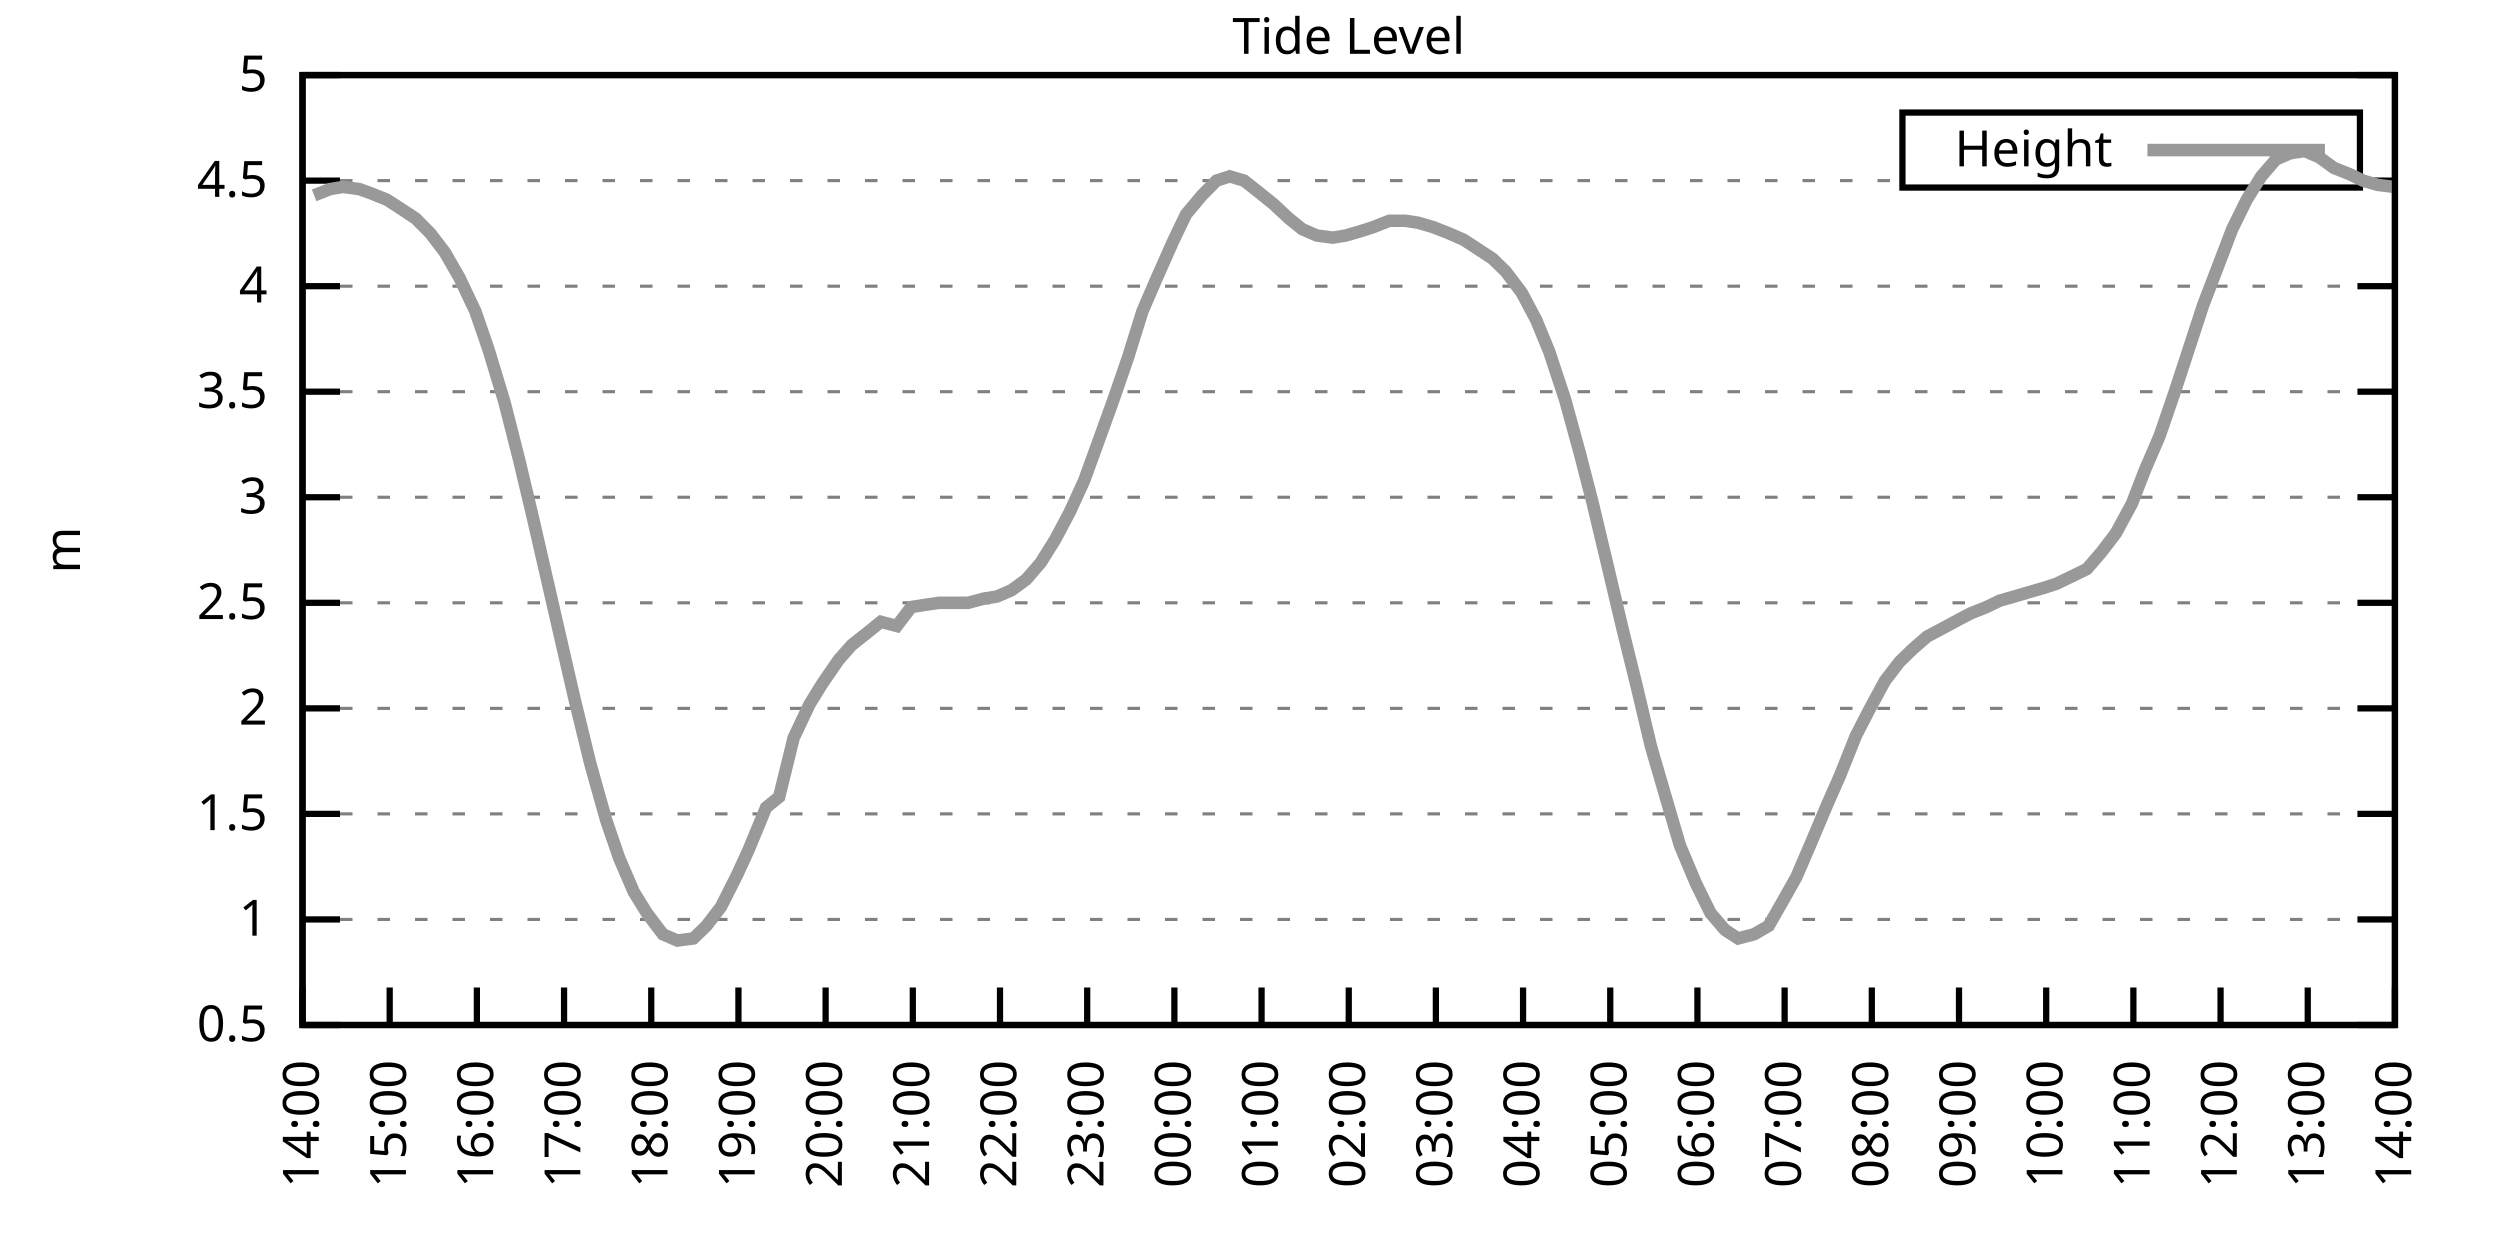
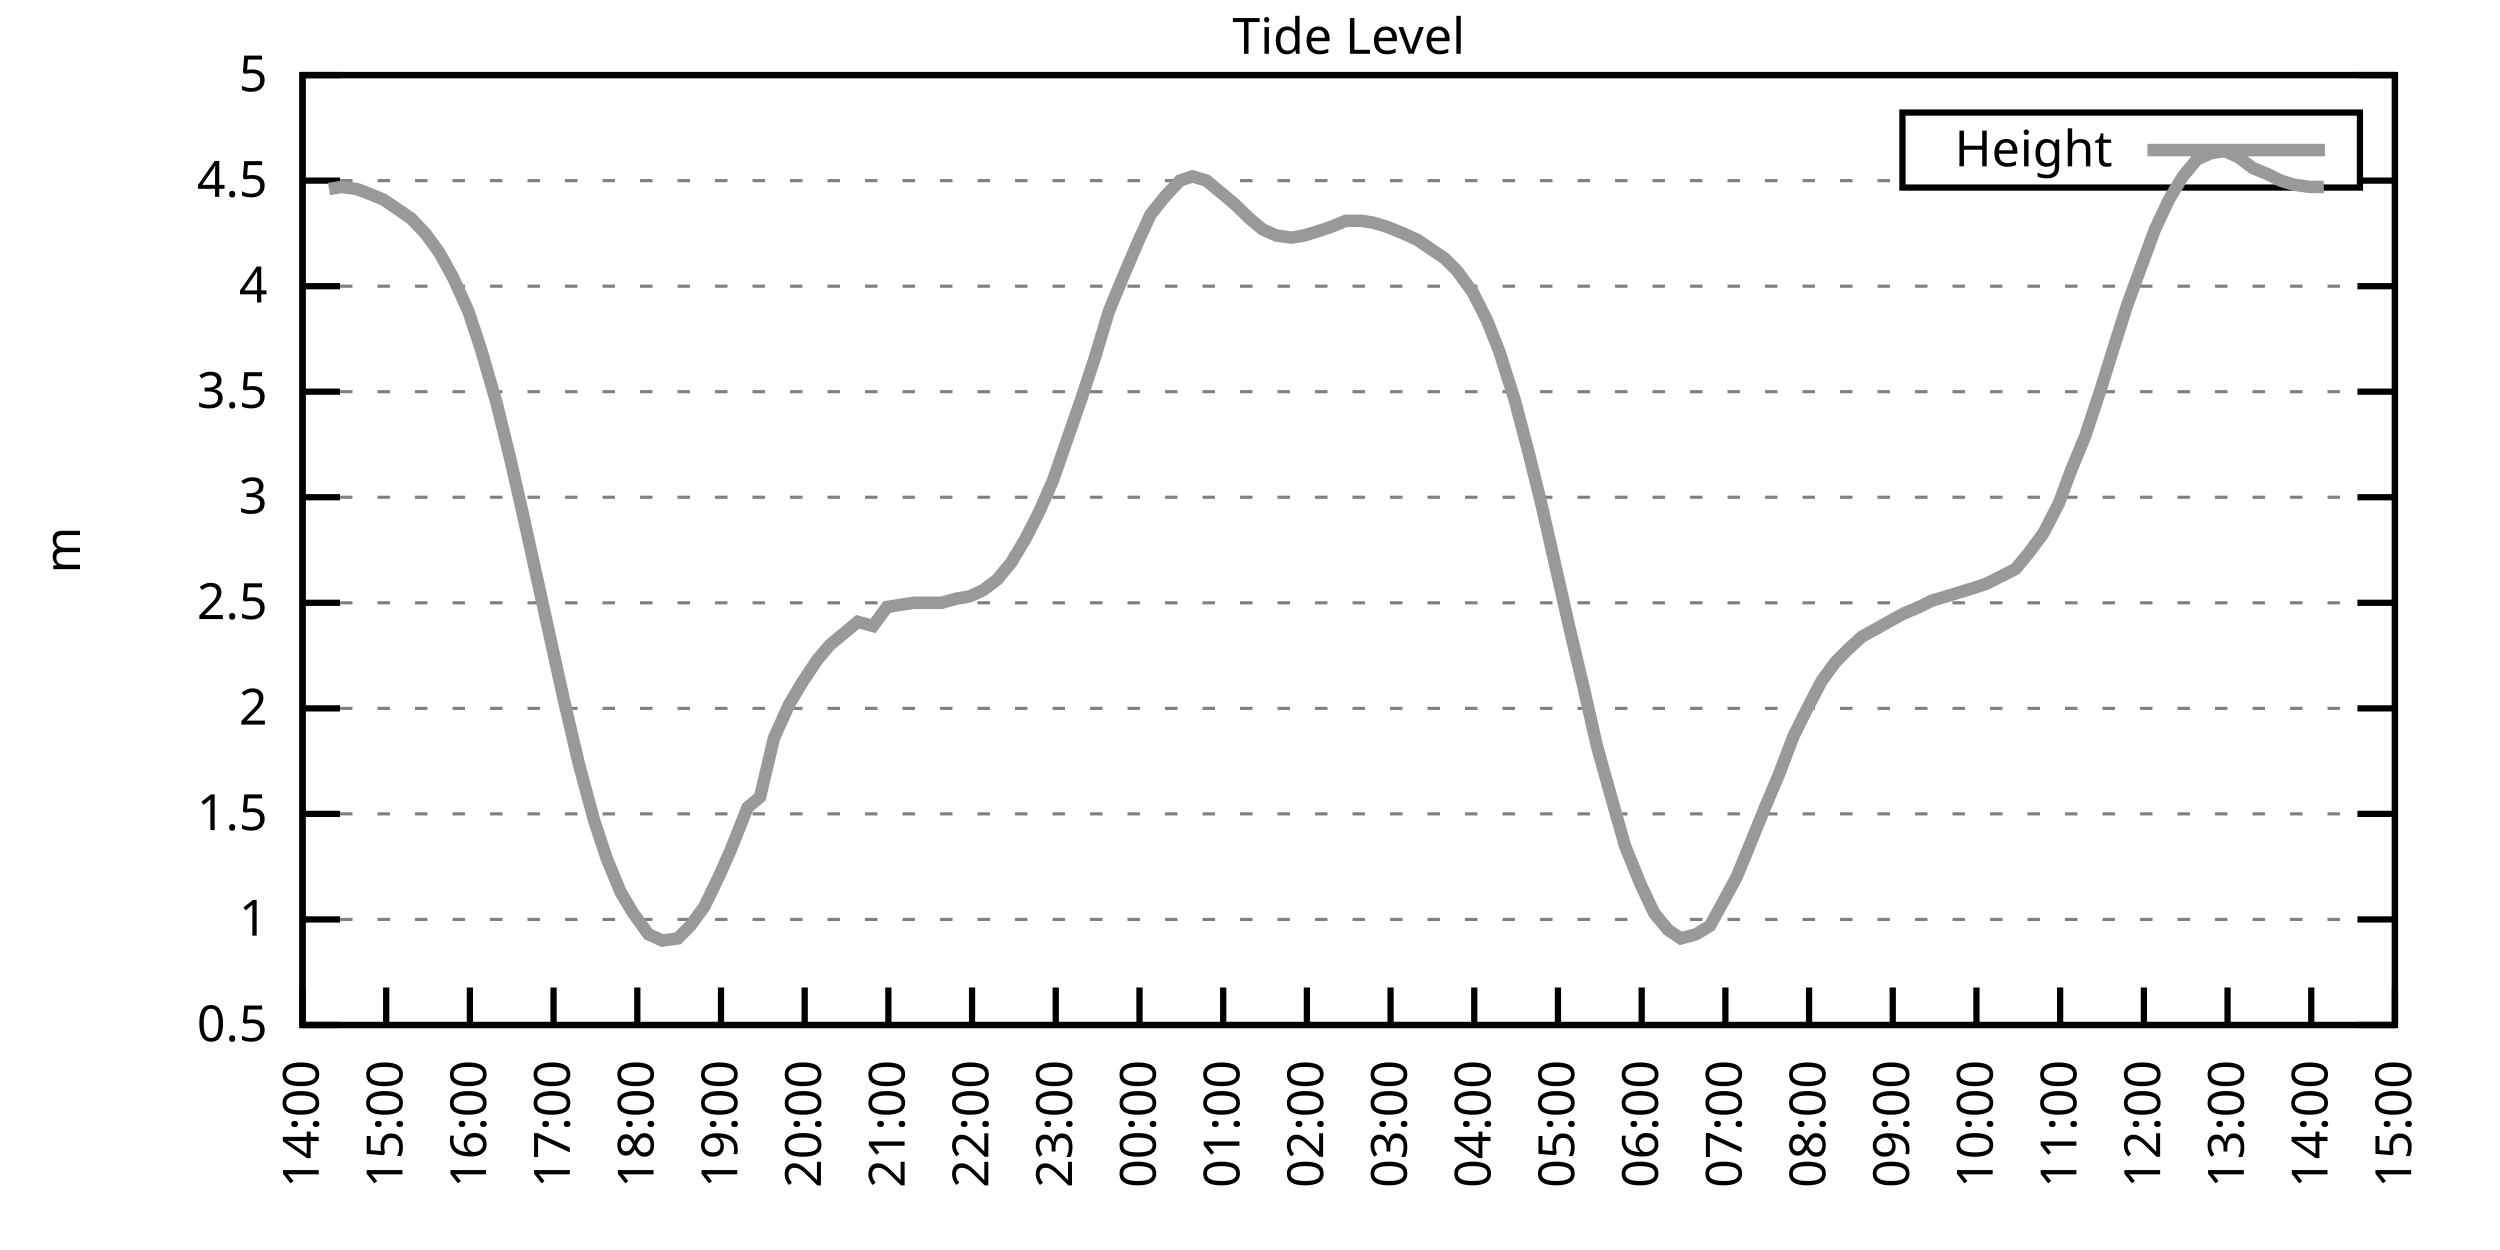
<svg xmlns="http://www.w3.org/2000/svg" xmlns:xlink="http://www.w3.org/1999/xlink" width="400" height="200" viewBox="0 0 400 200">
  <g id="gnuplot_canvas">
    <rect x="0" y="0" width="400" height="200" fill="none" />
    <defs>
      <circle id="gpDot" r="0.5" stroke-width="0.5" stroke="currentColor" />
      <path id="gpPt0" stroke-width="0.333" stroke="currentColor" d="M-1,0 h2 M0,-1 v2" />
      <path id="gpPt1" stroke-width="0.333" stroke="currentColor" d="M-1,-1 L1,1 M1,-1 L-1,1" />
      <path id="gpPt2" stroke-width="0.333" stroke="currentColor" d="M-1,0 L1,0 M0,-1 L0,1 M-1,-1 L1,1 M-1,1 L1,-1" />
      <rect id="gpPt3" stroke-width="0.333" stroke="currentColor" x="-1" y="-1" width="2" height="2" />
      <rect id="gpPt4" stroke-width="0.333" stroke="currentColor" fill="currentColor" x="-1" y="-1" width="2" height="2" />
      <circle id="gpPt5" stroke-width="0.333" stroke="currentColor" cx="0" cy="0" r="1" />
      <use xlink:href="#gpPt5" id="gpPt6" fill="currentColor" stroke="none" />
      <path id="gpPt7" stroke-width="0.333" stroke="currentColor" d="M0,-1.33 L-1.33,0.67 L1.33,0.67 z" />
      <use xlink:href="#gpPt7" id="gpPt8" fill="currentColor" stroke="none" />
      <use xlink:href="#gpPt7" id="gpPt9" stroke="currentColor" transform="rotate(180)" />
      <use xlink:href="#gpPt9" id="gpPt10" fill="currentColor" stroke="none" />
      <use xlink:href="#gpPt3" id="gpPt11" stroke="currentColor" transform="rotate(45)" />
      <use xlink:href="#gpPt11" id="gpPt12" fill="currentColor" stroke="none" />
      <path id="gpPt13" stroke-width="0.333" stroke="currentColor" d="M0,1.330 L1.265,0.411 L0.782,-1.067 L-0.782,-1.076 L-1.265,0.411 z" />
      <use xlink:href="#gpPt13" id="gpPt14" fill="currentColor" stroke="none" />
      <filter id="textbox" filterUnits="objectBoundingBox" x="0" y="0" height="1" width="1">
        <feFlood flood-color="white" flood-opacity="1" result="bgnd" />
        <feComposite in="SourceGraphic" in2="bgnd" operator="atop" />
      </filter>
      <filter id="greybox" filterUnits="objectBoundingBox" x="0" y="0" height="1" width="1">
        <feFlood flood-color="lightgrey" flood-opacity="1" result="grey" />
        <feComposite in="SourceGraphic" in2="grey" operator="atop" />
      </filter>
    </defs>
    <g fill="none" color="white" stroke="currentColor" stroke-width="1.00" stroke-linecap="butt" stroke-linejoin="miter">
</g>
    <g fill="none" color="black" stroke="currentColor" stroke-width="1.00" stroke-linecap="butt" stroke-linejoin="miter">
      <g stroke="none" shape-rendering="crispEdges">
        <polygon fill="rgb(255, 255, 255)" points="48.40,164.00 383.18,164.00 383.18,12.02 48.40,12.02 " />
      </g>
    </g>
    <g fill="none" color="black" stroke="currentColor" stroke-width="1.00" stroke-linecap="butt" stroke-linejoin="miter">
</g>
    <g fill="none" color="black" stroke="black" stroke-width="0.50" stroke-linecap="butt" stroke-linejoin="miter">
</g>
    <g fill="none" color="gray" stroke="currentColor" stroke-width="0.50" stroke-linecap="butt" stroke-linejoin="miter">
      <path stroke="gray" stroke-dasharray="2,4" class="gridline" d="M48.40,164.00 L383.19,164.00  " />
    </g>
    <g fill="none" color="gray" stroke="gray" stroke-width="1.00" stroke-linecap="butt" stroke-linejoin="miter">
</g>
    <g fill="none" color="black" stroke="currentColor" stroke-width="1.00" stroke-linecap="butt" stroke-linejoin="miter">
      <path stroke="black" d="M48.40,164.00 L54.40,164.00 M383.19,164.00 L377.19,164.00  " />
      <g transform="translate(42.80,166.60)" stroke="none" fill="black" font-family="Sans" font-size="8.00" text-anchor="end">
        <text>
          <tspan font-family="Sans"> 0.5</tspan>
        </text>
      </g>
    </g>
    <g fill="none" color="black" stroke="currentColor" stroke-width="1.00" stroke-linecap="butt" stroke-linejoin="miter">
</g>
    <g fill="none" color="black" stroke="black" stroke-width="0.50" stroke-linecap="butt" stroke-linejoin="miter">
</g>
    <g fill="none" color="gray" stroke="currentColor" stroke-width="0.50" stroke-linecap="butt" stroke-linejoin="miter">
      <path stroke="gray" stroke-dasharray="2,4" class="gridline" d="M48.40,147.11 L383.19,147.11  " />
    </g>
    <g fill="none" color="gray" stroke="gray" stroke-width="1.00" stroke-linecap="butt" stroke-linejoin="miter">
</g>
    <g fill="none" color="black" stroke="currentColor" stroke-width="1.00" stroke-linecap="butt" stroke-linejoin="miter">
      <path stroke="black" d="M48.40,147.11 L54.40,147.11 M383.19,147.11 L377.19,147.11  " />
      <g transform="translate(42.80,149.71)" stroke="none" fill="black" font-family="Sans" font-size="8.00" text-anchor="end">
        <text>
          <tspan font-family="Sans"> 1</tspan>
        </text>
      </g>
    </g>
    <g fill="none" color="black" stroke="currentColor" stroke-width="1.00" stroke-linecap="butt" stroke-linejoin="miter">
</g>
    <g fill="none" color="black" stroke="black" stroke-width="0.50" stroke-linecap="butt" stroke-linejoin="miter">
</g>
    <g fill="none" color="gray" stroke="currentColor" stroke-width="0.50" stroke-linecap="butt" stroke-linejoin="miter">
      <path stroke="gray" stroke-dasharray="2,4" class="gridline" d="M48.40,130.22 L383.19,130.22  " />
    </g>
    <g fill="none" color="gray" stroke="gray" stroke-width="1.00" stroke-linecap="butt" stroke-linejoin="miter">
</g>
    <g fill="none" color="black" stroke="currentColor" stroke-width="1.00" stroke-linecap="butt" stroke-linejoin="miter">
      <path stroke="black" d="M48.40,130.22 L54.40,130.22 M383.19,130.22 L377.19,130.22  " />
      <g transform="translate(42.80,132.82)" stroke="none" fill="black" font-family="Sans" font-size="8.00" text-anchor="end">
        <text>
          <tspan font-family="Sans"> 1.5</tspan>
        </text>
      </g>
    </g>
    <g fill="none" color="black" stroke="currentColor" stroke-width="1.00" stroke-linecap="butt" stroke-linejoin="miter">
</g>
    <g fill="none" color="black" stroke="black" stroke-width="0.50" stroke-linecap="butt" stroke-linejoin="miter">
</g>
    <g fill="none" color="gray" stroke="currentColor" stroke-width="0.50" stroke-linecap="butt" stroke-linejoin="miter">
      <path stroke="gray" stroke-dasharray="2,4" class="gridline" d="M48.40,113.34 L383.19,113.34  " />
    </g>
    <g fill="none" color="gray" stroke="gray" stroke-width="1.00" stroke-linecap="butt" stroke-linejoin="miter">
</g>
    <g fill="none" color="black" stroke="currentColor" stroke-width="1.00" stroke-linecap="butt" stroke-linejoin="miter">
      <path stroke="black" d="M48.40,113.34 L54.40,113.34 M383.19,113.34 L377.19,113.34  " />
      <g transform="translate(42.80,115.94)" stroke="none" fill="black" font-family="Sans" font-size="8.00" text-anchor="end">
        <text>
          <tspan font-family="Sans"> 2</tspan>
        </text>
      </g>
    </g>
    <g fill="none" color="black" stroke="currentColor" stroke-width="1.00" stroke-linecap="butt" stroke-linejoin="miter">
</g>
    <g fill="none" color="black" stroke="black" stroke-width="0.50" stroke-linecap="butt" stroke-linejoin="miter">
</g>
    <g fill="none" color="gray" stroke="currentColor" stroke-width="0.50" stroke-linecap="butt" stroke-linejoin="miter">
      <path stroke="gray" stroke-dasharray="2,4" class="gridline" d="M48.40,96.45 L383.19,96.45  " />
    </g>
    <g fill="none" color="gray" stroke="gray" stroke-width="1.00" stroke-linecap="butt" stroke-linejoin="miter">
</g>
    <g fill="none" color="black" stroke="currentColor" stroke-width="1.00" stroke-linecap="butt" stroke-linejoin="miter">
      <path stroke="black" d="M48.40,96.45 L54.40,96.45 M383.19,96.45 L377.19,96.45  " />
      <g transform="translate(42.80,99.05)" stroke="none" fill="black" font-family="Sans" font-size="8.00" text-anchor="end">
        <text>
          <tspan font-family="Sans"> 2.5</tspan>
        </text>
      </g>
    </g>
    <g fill="none" color="black" stroke="currentColor" stroke-width="1.00" stroke-linecap="butt" stroke-linejoin="miter">
</g>
    <g fill="none" color="black" stroke="black" stroke-width="0.50" stroke-linecap="butt" stroke-linejoin="miter">
</g>
    <g fill="none" color="gray" stroke="currentColor" stroke-width="0.50" stroke-linecap="butt" stroke-linejoin="miter">
      <path stroke="gray" stroke-dasharray="2,4" class="gridline" d="M48.40,79.56 L383.19,79.56  " />
    </g>
    <g fill="none" color="gray" stroke="gray" stroke-width="1.00" stroke-linecap="butt" stroke-linejoin="miter">
</g>
    <g fill="none" color="black" stroke="currentColor" stroke-width="1.00" stroke-linecap="butt" stroke-linejoin="miter">
      <path stroke="black" d="M48.40,79.56 L54.40,79.56 M383.19,79.56 L377.19,79.56  " />
      <g transform="translate(42.80,82.16)" stroke="none" fill="black" font-family="Sans" font-size="8.00" text-anchor="end">
        <text>
          <tspan font-family="Sans"> 3</tspan>
        </text>
      </g>
    </g>
    <g fill="none" color="black" stroke="currentColor" stroke-width="1.00" stroke-linecap="butt" stroke-linejoin="miter">
</g>
    <g fill="none" color="black" stroke="black" stroke-width="0.50" stroke-linecap="butt" stroke-linejoin="miter">
</g>
    <g fill="none" color="gray" stroke="currentColor" stroke-width="0.50" stroke-linecap="butt" stroke-linejoin="miter">
      <path stroke="gray" stroke-dasharray="2,4" class="gridline" d="M48.40,62.67 L383.19,62.67  " />
    </g>
    <g fill="none" color="gray" stroke="gray" stroke-width="1.00" stroke-linecap="butt" stroke-linejoin="miter">
</g>
    <g fill="none" color="black" stroke="currentColor" stroke-width="1.00" stroke-linecap="butt" stroke-linejoin="miter">
      <path stroke="black" d="M48.40,62.67 L54.40,62.67 M383.19,62.67 L377.19,62.67  " />
      <g transform="translate(42.80,65.27)" stroke="none" fill="black" font-family="Sans" font-size="8.00" text-anchor="end">
        <text>
          <tspan font-family="Sans"> 3.5</tspan>
        </text>
      </g>
    </g>
    <g fill="none" color="black" stroke="currentColor" stroke-width="1.00" stroke-linecap="butt" stroke-linejoin="miter">
</g>
    <g fill="none" color="black" stroke="black" stroke-width="0.50" stroke-linecap="butt" stroke-linejoin="miter">
</g>
    <g fill="none" color="gray" stroke="currentColor" stroke-width="0.50" stroke-linecap="butt" stroke-linejoin="miter">
      <path stroke="gray" stroke-dasharray="2,4" class="gridline" d="M48.40,45.79 L383.19,45.79  " />
    </g>
    <g fill="none" color="gray" stroke="gray" stroke-width="1.00" stroke-linecap="butt" stroke-linejoin="miter">
</g>
    <g fill="none" color="black" stroke="currentColor" stroke-width="1.00" stroke-linecap="butt" stroke-linejoin="miter">
      <path stroke="black" d="M48.40,45.79 L54.40,45.79 M383.19,45.79 L377.19,45.79  " />
      <g transform="translate(42.80,48.39)" stroke="none" fill="black" font-family="Sans" font-size="8.00" text-anchor="end">
        <text>
          <tspan font-family="Sans"> 4</tspan>
        </text>
      </g>
    </g>
    <g fill="none" color="black" stroke="currentColor" stroke-width="1.00" stroke-linecap="butt" stroke-linejoin="miter">
</g>
    <g fill="none" color="black" stroke="black" stroke-width="0.50" stroke-linecap="butt" stroke-linejoin="miter">
</g>
    <g fill="none" color="gray" stroke="currentColor" stroke-width="0.50" stroke-linecap="butt" stroke-linejoin="miter">
      <path stroke="gray" stroke-dasharray="2,4" class="gridline" d="M48.40,28.90 L304.39,28.90 M377.59,28.90 L383.19,28.90  " />
    </g>
    <g fill="none" color="gray" stroke="gray" stroke-width="1.00" stroke-linecap="butt" stroke-linejoin="miter">
</g>
    <g fill="none" color="black" stroke="currentColor" stroke-width="1.00" stroke-linecap="butt" stroke-linejoin="miter">
      <path stroke="black" d="M48.40,28.90 L54.40,28.90 M383.19,28.90 L377.19,28.90  " />
      <g transform="translate(42.80,31.50)" stroke="none" fill="black" font-family="Sans" font-size="8.00" text-anchor="end">
        <text>
          <tspan font-family="Sans"> 4.5</tspan>
        </text>
      </g>
    </g>
    <g fill="none" color="black" stroke="currentColor" stroke-width="1.00" stroke-linecap="butt" stroke-linejoin="miter">
</g>
    <g fill="none" color="black" stroke="black" stroke-width="0.50" stroke-linecap="butt" stroke-linejoin="miter">
</g>
    <g fill="none" color="gray" stroke="currentColor" stroke-width="0.50" stroke-linecap="butt" stroke-linejoin="miter">
      <path stroke="gray" stroke-dasharray="2,4" class="gridline" d="M48.40,12.01 L383.19,12.01  " />
    </g>
    <g fill="none" color="gray" stroke="gray" stroke-width="1.00" stroke-linecap="butt" stroke-linejoin="miter">
</g>
    <g fill="none" color="black" stroke="currentColor" stroke-width="1.00" stroke-linecap="butt" stroke-linejoin="miter">
      <path stroke="black" d="M48.40,12.01 L54.40,12.01 M383.19,12.01 L377.19,12.01  " />
      <g transform="translate(42.80,14.61)" stroke="none" fill="black" font-family="Sans" font-size="8.00" text-anchor="end">
        <text>
          <tspan font-family="Sans"> 5</tspan>
        </text>
      </g>
    </g>
    <g fill="none" color="black" stroke="currentColor" stroke-width="1.00" stroke-linecap="butt" stroke-linejoin="miter">
      <path stroke="black" d="M48.40,164.00 L48.40,158.00  " />
      <g transform="translate(51.00,169.60) rotate(270.00)" stroke="none" fill="black" font-family="Sans" font-size="8.00" text-anchor="end">
        <text>
          <tspan font-family="Sans">14:00</tspan>
        </text>
      </g>
    </g>
    <g fill="none" color="black" stroke="currentColor" stroke-width="1.00" stroke-linecap="butt" stroke-linejoin="miter">
-       <path stroke="black" d="M62.35,164.00 L62.35,158.00  " />
-       <g transform="translate(64.95,169.60) rotate(270.00)" stroke="none" fill="black" font-family="Sans" font-size="8.00" text-anchor="end">
+       <path stroke="black" d="M61.79,164.00 L61.79,158.00  " />
+       <g transform="translate(64.39,169.60) rotate(270.00)" stroke="none" fill="black" font-family="Sans" font-size="8.00" text-anchor="end">
        <text>
          <tspan font-family="Sans">15:00</tspan>
        </text>
      </g>
    </g>
    <g fill="none" color="black" stroke="currentColor" stroke-width="1.00" stroke-linecap="butt" stroke-linejoin="miter">
-       <path stroke="black" d="M76.30,164.00 L76.30,158.00  " />
-       <g transform="translate(78.90,169.60) rotate(270.00)" stroke="none" fill="black" font-family="Sans" font-size="8.00" text-anchor="end">
+       <path stroke="black" d="M75.18,164.00 L75.18,158.00  " />
+       <g transform="translate(77.78,169.60) rotate(270.00)" stroke="none" fill="black" font-family="Sans" font-size="8.00" text-anchor="end">
        <text>
          <tspan font-family="Sans">16:00</tspan>
        </text>
      </g>
    </g>
    <g fill="none" color="black" stroke="currentColor" stroke-width="1.00" stroke-linecap="butt" stroke-linejoin="miter">
-       <path stroke="black" d="M90.25,164.00 L90.25,158.00  " />
-       <g transform="translate(92.85,169.60) rotate(270.00)" stroke="none" fill="black" font-family="Sans" font-size="8.00" text-anchor="end">
+       <path stroke="black" d="M88.57,164.00 L88.57,158.00  " />
+       <g transform="translate(91.17,169.60) rotate(270.00)" stroke="none" fill="black" font-family="Sans" font-size="8.00" text-anchor="end">
        <text>
          <tspan font-family="Sans">17:00</tspan>
        </text>
      </g>
    </g>
    <g fill="none" color="black" stroke="currentColor" stroke-width="1.00" stroke-linecap="butt" stroke-linejoin="miter">
-       <path stroke="black" d="M104.20,164.00 L104.20,158.00  " />
-       <g transform="translate(106.80,169.60) rotate(270.00)" stroke="none" fill="black" font-family="Sans" font-size="8.00" text-anchor="end">
+       <path stroke="black" d="M101.97,164.00 L101.97,158.00  " />
+       <g transform="translate(104.57,169.60) rotate(270.00)" stroke="none" fill="black" font-family="Sans" font-size="8.00" text-anchor="end">
        <text>
          <tspan font-family="Sans">18:00</tspan>
        </text>
      </g>
    </g>
    <g fill="none" color="black" stroke="currentColor" stroke-width="1.00" stroke-linecap="butt" stroke-linejoin="miter">
-       <path stroke="black" d="M118.15,164.00 L118.15,158.00  " />
-       <g transform="translate(120.75,169.60) rotate(270.00)" stroke="none" fill="black" font-family="Sans" font-size="8.00" text-anchor="end">
+       <path stroke="black" d="M115.36,164.00 L115.36,158.00  " />
+       <g transform="translate(117.96,169.60) rotate(270.00)" stroke="none" fill="black" font-family="Sans" font-size="8.00" text-anchor="end">
        <text>
          <tspan font-family="Sans">19:00</tspan>
        </text>
      </g>
    </g>
    <g fill="none" color="black" stroke="currentColor" stroke-width="1.00" stroke-linecap="butt" stroke-linejoin="miter">
-       <path stroke="black" d="M132.10,164.00 L132.10,158.00  " />
-       <g transform="translate(134.70,169.60) rotate(270.00)" stroke="none" fill="black" font-family="Sans" font-size="8.00" text-anchor="end">
+       <path stroke="black" d="M128.75,164.00 L128.75,158.00  " />
+       <g transform="translate(131.35,169.60) rotate(270.00)" stroke="none" fill="black" font-family="Sans" font-size="8.00" text-anchor="end">
        <text>
          <tspan font-family="Sans">20:00</tspan>
        </text>
      </g>
    </g>
    <g fill="none" color="black" stroke="currentColor" stroke-width="1.00" stroke-linecap="butt" stroke-linejoin="miter">
-       <path stroke="black" d="M146.05,164.00 L146.05,158.00  " />
-       <g transform="translate(148.65,169.60) rotate(270.00)" stroke="none" fill="black" font-family="Sans" font-size="8.00" text-anchor="end">
+       <path stroke="black" d="M142.14,164.00 L142.14,158.00  " />
+       <g transform="translate(144.74,169.60) rotate(270.00)" stroke="none" fill="black" font-family="Sans" font-size="8.00" text-anchor="end">
        <text>
          <tspan font-family="Sans">21:00</tspan>
        </text>
      </g>
    </g>
    <g fill="none" color="black" stroke="currentColor" stroke-width="1.00" stroke-linecap="butt" stroke-linejoin="miter">
-       <path stroke="black" d="M160.00,164.00 L160.00,158.00  " />
-       <g transform="translate(162.60,169.60) rotate(270.00)" stroke="none" fill="black" font-family="Sans" font-size="8.00" text-anchor="end">
+       <path stroke="black" d="M155.53,164.00 L155.53,158.00  " />
+       <g transform="translate(158.13,169.60) rotate(270.00)" stroke="none" fill="black" font-family="Sans" font-size="8.00" text-anchor="end">
        <text>
          <tspan font-family="Sans">22:00</tspan>
        </text>
      </g>
    </g>
    <g fill="none" color="black" stroke="currentColor" stroke-width="1.00" stroke-linecap="butt" stroke-linejoin="miter">
-       <path stroke="black" d="M173.95,164.00 L173.95,158.00  " />
-       <g transform="translate(176.55,169.60) rotate(270.00)" stroke="none" fill="black" font-family="Sans" font-size="8.00" text-anchor="end">
+       <path stroke="black" d="M168.92,164.00 L168.92,158.00  " />
+       <g transform="translate(171.52,169.60) rotate(270.00)" stroke="none" fill="black" font-family="Sans" font-size="8.00" text-anchor="end">
        <text>
          <tspan font-family="Sans">23:00</tspan>
        </text>
      </g>
    </g>
    <g fill="none" color="black" stroke="currentColor" stroke-width="1.00" stroke-linecap="butt" stroke-linejoin="miter">
-       <path stroke="black" d="M187.90,164.00 L187.90,158.00  " />
-       <g transform="translate(190.50,169.60) rotate(270.00)" stroke="none" fill="black" font-family="Sans" font-size="8.00" text-anchor="end">
+       <path stroke="black" d="M182.32,164.00 L182.32,158.00  " />
+       <g transform="translate(184.92,169.60) rotate(270.00)" stroke="none" fill="black" font-family="Sans" font-size="8.00" text-anchor="end">
        <text>
          <tspan font-family="Sans">00:00</tspan>
        </text>
      </g>
    </g>
    <g fill="none" color="black" stroke="currentColor" stroke-width="1.00" stroke-linecap="butt" stroke-linejoin="miter">
-       <path stroke="black" d="M201.85,164.00 L201.85,158.00  " />
-       <g transform="translate(204.45,169.60) rotate(270.00)" stroke="none" fill="black" font-family="Sans" font-size="8.00" text-anchor="end">
+       <path stroke="black" d="M195.71,164.00 L195.71,158.00  " />
+       <g transform="translate(198.31,169.60) rotate(270.00)" stroke="none" fill="black" font-family="Sans" font-size="8.00" text-anchor="end">
        <text>
          <tspan font-family="Sans">01:00</tspan>
        </text>
      </g>
    </g>
    <g fill="none" color="black" stroke="currentColor" stroke-width="1.00" stroke-linecap="butt" stroke-linejoin="miter">
-       <path stroke="black" d="M215.80,164.00 L215.80,158.00  " />
-       <g transform="translate(218.40,169.60) rotate(270.00)" stroke="none" fill="black" font-family="Sans" font-size="8.00" text-anchor="end">
+       <path stroke="black" d="M209.10,164.00 L209.10,158.00  " />
+       <g transform="translate(211.70,169.60) rotate(270.00)" stroke="none" fill="black" font-family="Sans" font-size="8.00" text-anchor="end">
        <text>
          <tspan font-family="Sans">02:00</tspan>
        </text>
      </g>
    </g>
    <g fill="none" color="black" stroke="currentColor" stroke-width="1.00" stroke-linecap="butt" stroke-linejoin="miter">
-       <path stroke="black" d="M229.74,164.00 L229.74,158.00  " />
-       <g transform="translate(232.34,169.60) rotate(270.00)" stroke="none" fill="black" font-family="Sans" font-size="8.00" text-anchor="end">
+       <path stroke="black" d="M222.49,164.00 L222.49,158.00  " />
+       <g transform="translate(225.09,169.60) rotate(270.00)" stroke="none" fill="black" font-family="Sans" font-size="8.00" text-anchor="end">
        <text>
          <tspan font-family="Sans">03:00</tspan>
        </text>
      </g>
    </g>
    <g fill="none" color="black" stroke="currentColor" stroke-width="1.00" stroke-linecap="butt" stroke-linejoin="miter">
-       <path stroke="black" d="M243.69,164.00 L243.69,158.00  " />
-       <g transform="translate(246.29,169.60) rotate(270.00)" stroke="none" fill="black" font-family="Sans" font-size="8.00" text-anchor="end">
+       <path stroke="black" d="M235.88,164.00 L235.88,158.00  " />
+       <g transform="translate(238.48,169.60) rotate(270.00)" stroke="none" fill="black" font-family="Sans" font-size="8.00" text-anchor="end">
        <text>
          <tspan font-family="Sans">04:00</tspan>
        </text>
      </g>
    </g>
    <g fill="none" color="black" stroke="currentColor" stroke-width="1.00" stroke-linecap="butt" stroke-linejoin="miter">
-       <path stroke="black" d="M257.64,164.00 L257.64,158.00  " />
-       <g transform="translate(260.24,169.60) rotate(270.00)" stroke="none" fill="black" font-family="Sans" font-size="8.00" text-anchor="end">
+       <path stroke="black" d="M249.27,164.00 L249.27,158.00  " />
+       <g transform="translate(251.87,169.60) rotate(270.00)" stroke="none" fill="black" font-family="Sans" font-size="8.00" text-anchor="end">
        <text>
          <tspan font-family="Sans">05:00</tspan>
        </text>
      </g>
    </g>
    <g fill="none" color="black" stroke="currentColor" stroke-width="1.00" stroke-linecap="butt" stroke-linejoin="miter">
-       <path stroke="black" d="M271.59,164.00 L271.59,158.00  " />
-       <g transform="translate(274.19,169.60) rotate(270.00)" stroke="none" fill="black" font-family="Sans" font-size="8.00" text-anchor="end">
+       <path stroke="black" d="M262.67,164.00 L262.67,158.00  " />
+       <g transform="translate(265.27,169.60) rotate(270.00)" stroke="none" fill="black" font-family="Sans" font-size="8.00" text-anchor="end">
        <text>
          <tspan font-family="Sans">06:00</tspan>
        </text>
      </g>
    </g>
    <g fill="none" color="black" stroke="currentColor" stroke-width="1.00" stroke-linecap="butt" stroke-linejoin="miter">
-       <path stroke="black" d="M285.54,164.00 L285.54,158.00  " />
-       <g transform="translate(288.14,169.60) rotate(270.00)" stroke="none" fill="black" font-family="Sans" font-size="8.00" text-anchor="end">
+       <path stroke="black" d="M276.06,164.00 L276.06,158.00  " />
+       <g transform="translate(278.66,169.60) rotate(270.00)" stroke="none" fill="black" font-family="Sans" font-size="8.00" text-anchor="end">
        <text>
          <tspan font-family="Sans">07:00</tspan>
        </text>
      </g>
    </g>
    <g fill="none" color="black" stroke="currentColor" stroke-width="1.00" stroke-linecap="butt" stroke-linejoin="miter">
-       <path stroke="black" d="M299.49,164.00 L299.49,158.00  " />
-       <g transform="translate(302.09,169.60) rotate(270.00)" stroke="none" fill="black" font-family="Sans" font-size="8.00" text-anchor="end">
+       <path stroke="black" d="M289.45,164.00 L289.45,158.00  " />
+       <g transform="translate(292.05,169.60) rotate(270.00)" stroke="none" fill="black" font-family="Sans" font-size="8.00" text-anchor="end">
        <text>
          <tspan font-family="Sans">08:00</tspan>
        </text>
      </g>
    </g>
    <g fill="none" color="black" stroke="currentColor" stroke-width="1.00" stroke-linecap="butt" stroke-linejoin="miter">
-       <path stroke="black" d="M313.44,164.00 L313.44,158.00  " />
-       <g transform="translate(316.04,169.60) rotate(270.00)" stroke="none" fill="black" font-family="Sans" font-size="8.00" text-anchor="end">
+       <path stroke="black" d="M302.84,164.00 L302.84,158.00  " />
+       <g transform="translate(305.44,169.60) rotate(270.00)" stroke="none" fill="black" font-family="Sans" font-size="8.00" text-anchor="end">
        <text>
          <tspan font-family="Sans">09:00</tspan>
        </text>
      </g>
    </g>
    <g fill="none" color="black" stroke="currentColor" stroke-width="1.00" stroke-linecap="butt" stroke-linejoin="miter">
-       <path stroke="black" d="M327.39,164.00 L327.39,158.00  " />
-       <g transform="translate(329.99,169.60) rotate(270.00)" stroke="none" fill="black" font-family="Sans" font-size="8.00" text-anchor="end">
+       <path stroke="black" d="M316.23,164.00 L316.23,158.00  " />
+       <g transform="translate(318.83,169.60) rotate(270.00)" stroke="none" fill="black" font-family="Sans" font-size="8.00" text-anchor="end">
        <text>
          <tspan font-family="Sans">10:00</tspan>
        </text>
      </g>
    </g>
    <g fill="none" color="black" stroke="currentColor" stroke-width="1.00" stroke-linecap="butt" stroke-linejoin="miter">
-       <path stroke="black" d="M341.34,164.00 L341.34,158.00  " />
-       <g transform="translate(343.94,169.60) rotate(270.00)" stroke="none" fill="black" font-family="Sans" font-size="8.00" text-anchor="end">
+       <path stroke="black" d="M329.62,164.00 L329.62,158.00  " />
+       <g transform="translate(332.22,169.60) rotate(270.00)" stroke="none" fill="black" font-family="Sans" font-size="8.00" text-anchor="end">
        <text>
          <tspan font-family="Sans">11:00</tspan>
        </text>
      </g>
    </g>
    <g fill="none" color="black" stroke="currentColor" stroke-width="1.00" stroke-linecap="butt" stroke-linejoin="miter">
-       <path stroke="black" d="M355.29,164.00 L355.29,158.00  " />
-       <g transform="translate(357.89,169.60) rotate(270.00)" stroke="none" fill="black" font-family="Sans" font-size="8.00" text-anchor="end">
+       <path stroke="black" d="M343.02,164.00 L343.02,158.00  " />
+       <g transform="translate(345.62,169.60) rotate(270.00)" stroke="none" fill="black" font-family="Sans" font-size="8.00" text-anchor="end">
        <text>
          <tspan font-family="Sans">12:00</tspan>
        </text>
      </g>
    </g>
    <g fill="none" color="black" stroke="currentColor" stroke-width="1.00" stroke-linecap="butt" stroke-linejoin="miter">
-       <path stroke="black" d="M369.24,164.00 L369.24,158.00  " />
-       <g transform="translate(371.84,169.60) rotate(270.00)" stroke="none" fill="black" font-family="Sans" font-size="8.00" text-anchor="end">
+       <path stroke="black" d="M356.41,164.00 L356.41,158.00  " />
+       <g transform="translate(359.01,169.60) rotate(270.00)" stroke="none" fill="black" font-family="Sans" font-size="8.00" text-anchor="end">
        <text>
          <tspan font-family="Sans">13:00</tspan>
+         </text>
+       </g>
+     </g>
+     <g fill="none" color="black" stroke="currentColor" stroke-width="1.00" stroke-linecap="butt" stroke-linejoin="miter">
+       <path stroke="black" d="M369.80,164.00 L369.80,158.00  " />
+       <g transform="translate(372.40,169.60) rotate(270.00)" stroke="none" fill="black" font-family="Sans" font-size="8.00" text-anchor="end">
+         <text>
+           <tspan font-family="Sans">14:00</tspan>
        </text>
      </g>
    </g>
    <g fill="none" color="black" stroke="currentColor" stroke-width="1.00" stroke-linecap="butt" stroke-linejoin="miter">
      <path stroke="black" d="M383.19,164.00 L383.19,158.00  " />
      <g transform="translate(385.79,169.60) rotate(270.00)" stroke="none" fill="black" font-family="Sans" font-size="8.00" text-anchor="end">
        <text>
-           <tspan font-family="Sans">14:00</tspan>
+           <tspan font-family="Sans">15:00</tspan>
        </text>
      </g>
    </g>
    <g fill="none" color="black" stroke="currentColor" stroke-width="1.00" stroke-linecap="butt" stroke-linejoin="miter">
</g>
    <g fill="none" color="black" stroke="currentColor" stroke-width="1.00" stroke-linecap="butt" stroke-linejoin="miter">
      <path stroke="black" d="M48.40,12.01 L48.40,164.00 L383.19,164.00 L383.19,12.01 L48.40,12.01 Z  " />
    </g>
    <g fill="none" color="black" stroke="currentColor" stroke-width="1.00" stroke-linecap="butt" stroke-linejoin="miter">
</g>
    <g fill="none" color="black" stroke="currentColor" stroke-width="1.00" stroke-linecap="butt" stroke-linejoin="miter">
      <path stroke="black" d="M304.39,30.01 L304.39,18.01 L377.59,18.01 L377.59,30.01 L304.39,30.01 Z  " />
    </g>
    <g id="Tide_level_plot_1">
      <g fill="none" color="white" stroke="black" stroke-width="2.00" stroke-linecap="butt" stroke-linejoin="miter">
</g>
      <g fill="none" color="black" stroke="currentColor" stroke-width="2.00" stroke-linecap="butt" stroke-linejoin="miter">
        <g transform="translate(337.99,26.61)" stroke="none" fill="black" font-family="Sans" font-size="8.00" text-anchor="end">
          <text>
            <tspan font-family="Sans">Height</tspan>
          </text>
        </g>
      </g>
      <g fill="none" color="black" stroke="currentColor" stroke-width="2.00" stroke-linecap="butt" stroke-linejoin="miter">
-         <path stroke="rgb(153, 153, 153)" d="M343.59,24.01 L371.99,24.01 M50.26,31.26 L52.82,30.25 L54.91,29.91 L57.47,30.25 L59.33,30.92 L61.88,31.94   L63.98,33.29 L66.53,34.98 L68.86,37.34 L71.18,40.38 L73.51,44.43 L76.07,49.84 L78.16,55.92 L80.72,64.36   L83.04,73.48 L85.13,82.26 L87.69,93.41 L89.55,101.52 L91.88,111.65 L94.43,122.12 L96.99,131.24 L99.08,137.32   L101.41,142.72 L103.50,146.10 L106.06,149.48 L108.38,150.49 L110.94,150.15 L113.03,148.13 L115.36,145.09 L117.92,140.02   L119.78,135.97 L122.57,129.21 L124.66,127.52 L126.98,118.07 L129.54,112.66 L131.63,109.28 L134.19,105.57 L136.28,103.20   L138.84,101.18 L140.93,99.49 L143.49,100.16 L145.81,97.12 L147.91,96.79 L150.23,96.45 L152.56,96.45 L154.88,96.45   L157.44,95.77 L159.53,95.44 L161.86,94.42 L164.18,92.73 L166.51,90.03 L168.83,86.32 L171.16,81.93 L173.48,76.86   L175.81,70.44 L178.13,64.02 L180.46,57.27 L182.78,49.84 L185.11,44.43 L187.66,38.69 L189.76,34.30 L192.31,31.26   L194.64,28.90 L196.73,28.22 L199.06,28.90 L201.61,30.92 L203.71,32.61 L206.26,34.98 L208.36,36.67 L210.68,37.68   L213.24,38.02 L215.33,37.68 L217.65,37.00 L219.75,36.33 L222.30,35.32 L224.86,35.32 L226.95,35.65 L229.28,36.33   L231.84,37.34 L234.16,38.35 L236.25,39.71 L238.81,41.39 L240.90,43.42 L243.46,46.80 L245.79,51.19 L247.88,56.26   L250.44,64.02 L252.76,72.47 L254.85,80.57 L257.18,90.37 L259.74,101.18 L261.83,109.62 L264.15,119.42 L266.71,128.20   L268.80,135.29 L271.36,141.37 L273.69,146.10 L276.01,148.80 L278.10,150.15 L280.66,149.48 L282.99,148.13 L285.31,144.07   L287.40,140.36 L289.73,134.95 L292.29,128.87 L294.38,124.14 L296.94,117.73 L299.03,113.67 L301.58,108.95 L303.91,105.91   L306.00,103.88 L308.33,101.85 L310.88,100.50 L312.74,99.49 L315.30,98.14 L317.86,97.12 L319.95,96.11 L322.28,95.44   L324.60,94.76 L326.93,94.08 L329.02,93.41 L331.81,92.06 L333.90,91.04 L336.23,88.34 L338.55,85.30 L341.11,80.57   L343.20,75.17 L345.53,69.77 L348.08,62.34 L350.18,55.92 L352.50,48.83 L354.83,42.75 L357.15,36.67 L359.48,31.94   L361.80,28.22 L364.13,25.52 L366.45,24.51 L368.78,24.17 L371.10,25.18 L373.43,26.87 L375.98,27.88 L378.08,28.90   L380.40,29.57 L382.96,29.91  " />
+         <path stroke="rgb(153, 153, 153)" d="M343.59,24.01 L371.99,24.01 M52.64,30.25 L54.65,29.91 L57.10,30.25 L58.89,30.92 L61.35,31.94 L63.35,33.29   L65.81,34.98 L68.04,37.34 L70.27,40.38 L72.50,44.43 L74.96,49.84 L76.97,55.92 L79.42,64.36 L81.66,73.48   L83.66,82.26 L86.12,93.41 L87.91,101.52 L90.14,111.65 L92.59,122.12 L95.05,131.24 L97.06,137.32 L99.29,142.72   L101.30,146.10 L103.75,149.48 L105.98,150.49 L108.44,150.15 L110.45,148.13 L112.68,145.09 L115.13,140.02 L116.92,135.97   L119.60,129.21 L121.61,127.52 L123.84,118.07 L126.29,112.66 L128.30,109.28 L130.76,105.57 L132.77,103.20 L135.22,101.18   L137.23,99.49 L139.69,100.16 L141.92,97.12 L143.93,96.79 L146.16,96.45 L148.39,96.45 L150.62,96.45 L153.08,95.77   L155.09,95.44 L157.32,94.42 L159.55,92.73 L161.78,90.03 L164.01,86.32 L166.25,81.93 L168.48,76.86 L170.71,70.44   L172.94,64.02 L175.17,57.27 L177.41,49.84 L179.64,44.43 L182.09,38.69 L184.10,34.30 L186.56,31.26 L188.79,28.90   L190.80,28.22 L193.03,28.90 L195.48,30.92 L197.49,32.61 L199.95,34.98 L201.96,36.67 L204.19,37.68 L206.64,38.02   L208.65,37.68 L210.88,37.00 L212.89,36.33 L215.35,35.32 L217.80,35.32 L219.81,35.65 L222.04,36.33 L224.50,37.34   L226.73,38.35 L228.74,39.71 L231.20,41.39 L233.20,43.42 L235.66,46.80 L237.89,51.19 L239.90,56.26 L242.36,64.02   L244.59,72.47 L246.60,80.57 L248.83,90.37 L251.28,101.18 L253.29,109.62 L255.52,119.42 L257.98,128.20 L259.99,135.29   L262.44,141.37 L264.67,146.10 L266.91,148.80 L268.92,150.15 L271.37,149.48 L273.60,148.13 L275.83,144.07 L277.84,140.36   L280.07,134.95 L282.53,128.87 L284.54,124.14 L286.99,117.73 L289.00,113.67 L291.46,108.95 L293.69,105.91 L295.70,103.88   L297.93,101.85 L300.39,100.50 L302.17,99.49 L304.63,98.14 L307.08,97.12 L309.09,96.11 L311.32,95.44 L313.55,94.76   L315.79,94.08 L317.79,93.41 L320.47,92.06 L322.48,91.04 L324.71,88.34 L326.95,85.30 L329.40,80.57 L331.41,75.17   L333.64,69.77 L336.10,62.34 L338.10,55.92 L340.34,48.83 L342.57,42.75 L344.80,36.67 L347.03,31.94 L349.26,28.22   L351.50,25.52 L353.73,24.51 L355.96,24.17 L358.19,25.18 L360.42,26.87 L362.88,27.88 L364.89,28.90 L367.12,29.57   L369.58,29.91 L371.81,29.91  " />
      </g>
    </g>
    <g fill="none" color="black" stroke="currentColor" stroke-width="2.00" stroke-linecap="butt" stroke-linejoin="miter">
</g>
    <g fill="none" color="black" stroke="black" stroke-width="1.00" stroke-linecap="butt" stroke-linejoin="miter">
</g>
    <g fill="none" color="black" stroke="currentColor" stroke-width="1.00" stroke-linecap="butt" stroke-linejoin="miter">
      <path stroke="black" d="M48.40,12.01 L48.40,164.00 L383.19,164.00 L383.19,12.01 L48.40,12.01 Z  " />
      <g transform="translate(12.80,88.01) rotate(270.00)" stroke="none" fill="black" font-family="Sans" font-size="8.00" text-anchor="middle">
        <text>
          <tspan font-family="Sans">m</tspan>
        </text>
      </g>
    </g>
    <g fill="none" color="black" stroke="currentColor" stroke-width="1.00" stroke-linecap="butt" stroke-linejoin="miter">
</g>
    <g fill="none" color="black" stroke="currentColor" stroke-width="1.00" stroke-linecap="butt" stroke-linejoin="miter">
      <g transform="translate(215.79,8.61)" stroke="none" fill="black" font-family="Sans" font-size="8.00" text-anchor="middle">
        <text>
          <tspan font-family="Sans">Tide Level</tspan>
        </text>
      </g>
    </g>
    <g fill="none" color="black" stroke="currentColor" stroke-width="1.00" stroke-linecap="butt" stroke-linejoin="miter">
</g>
  </g>
</svg>
